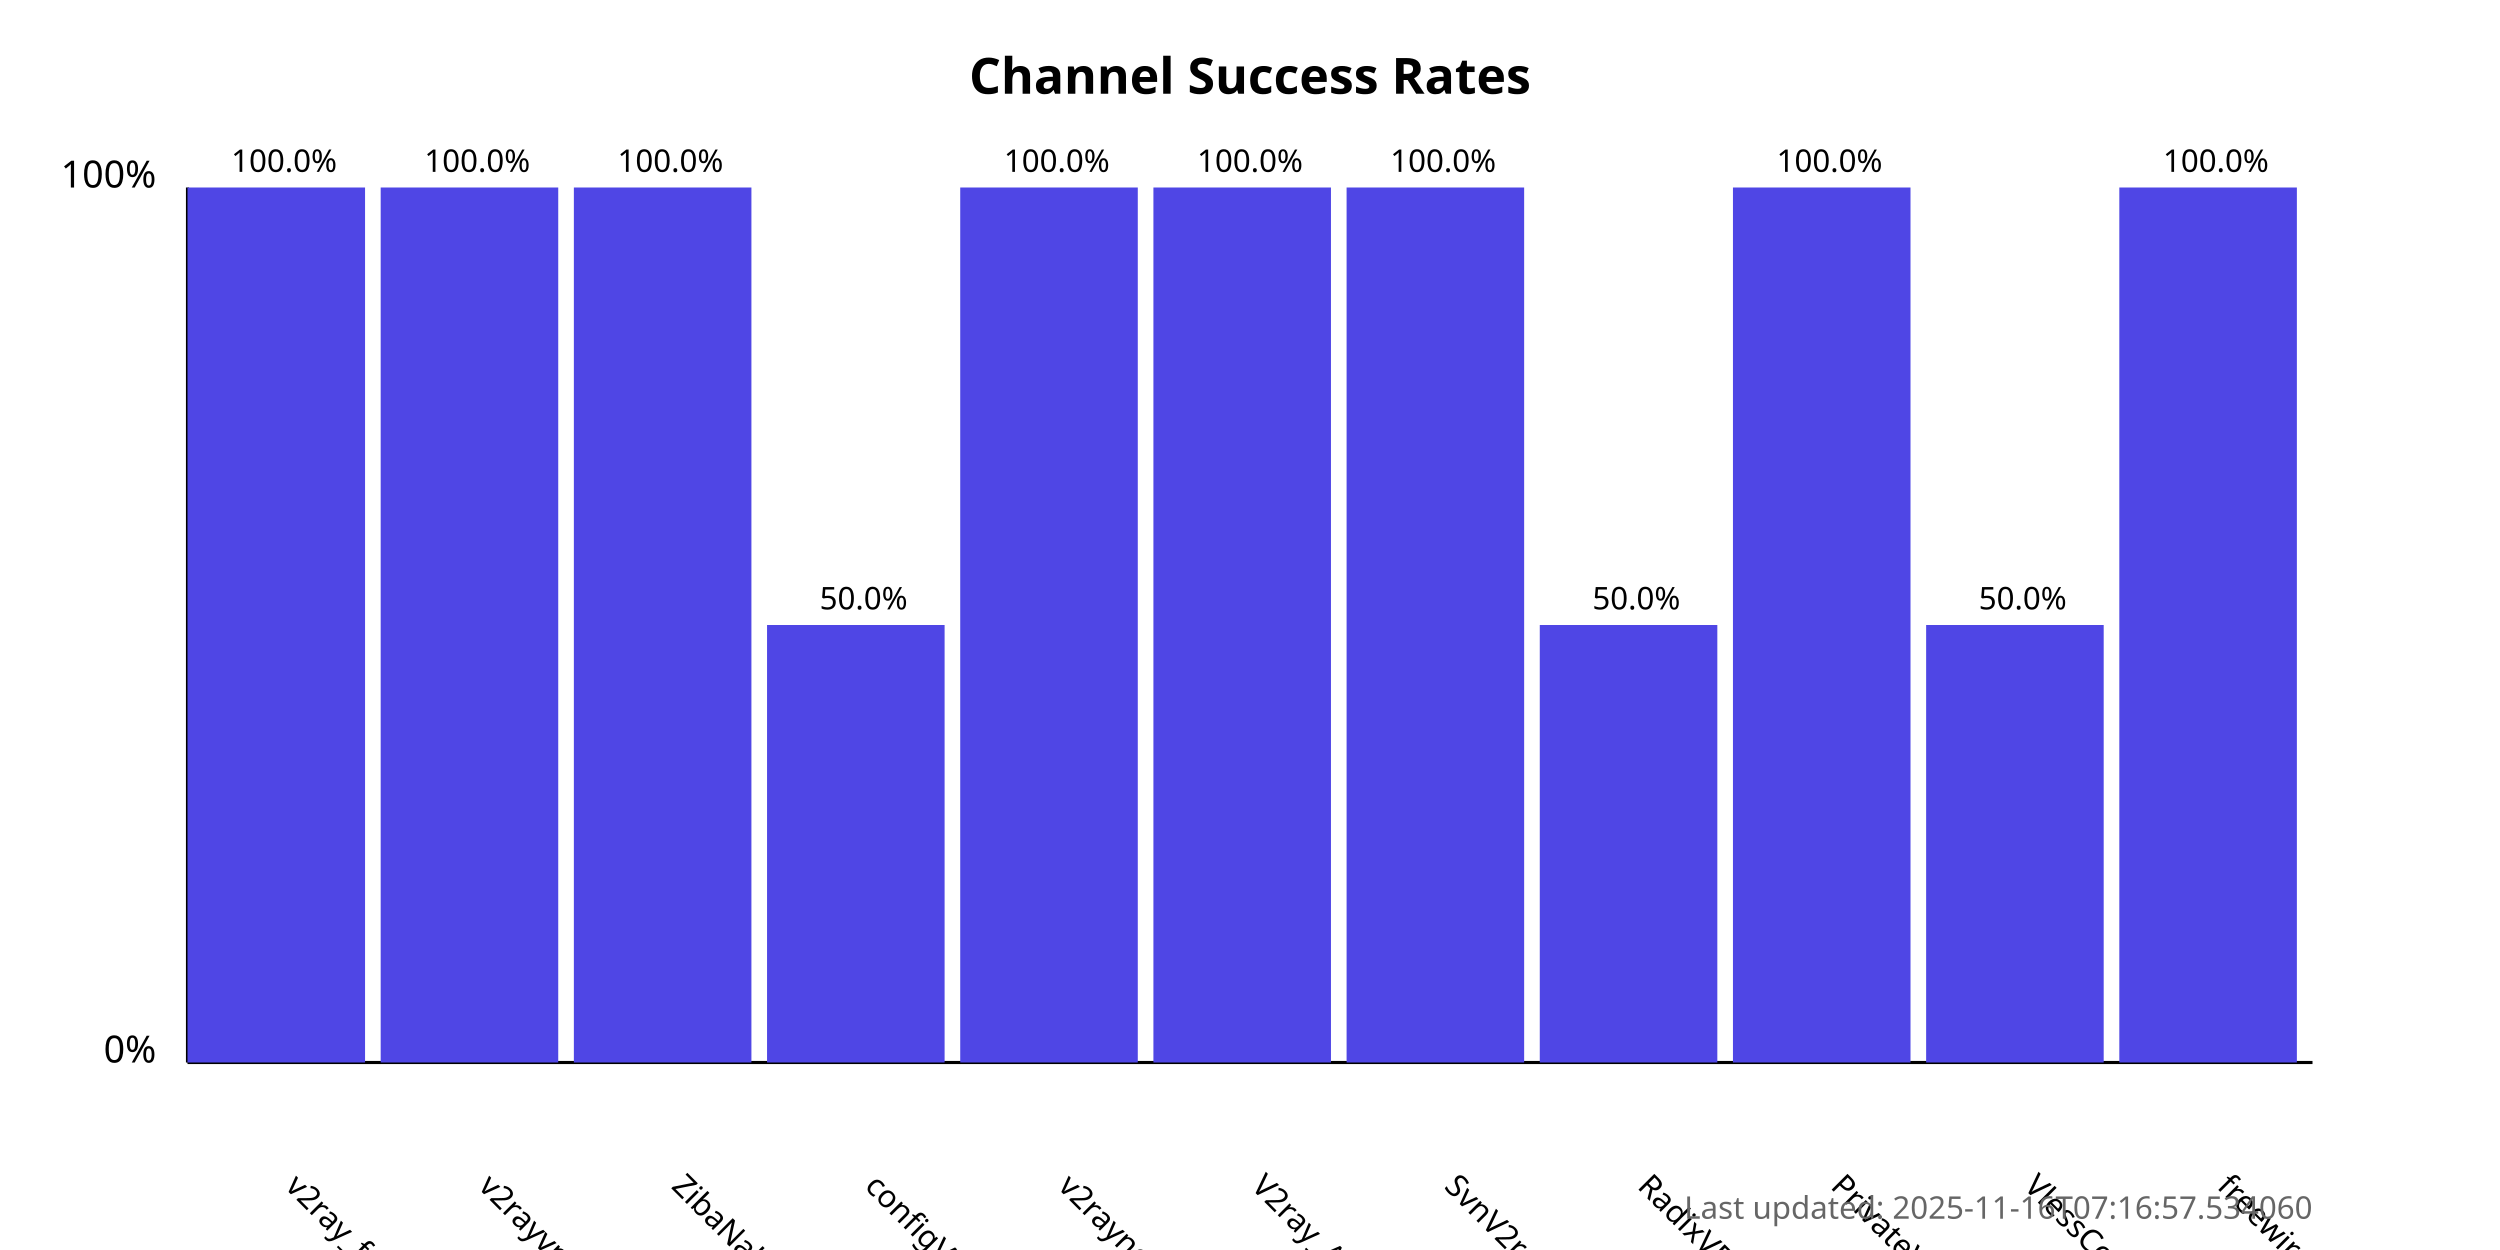
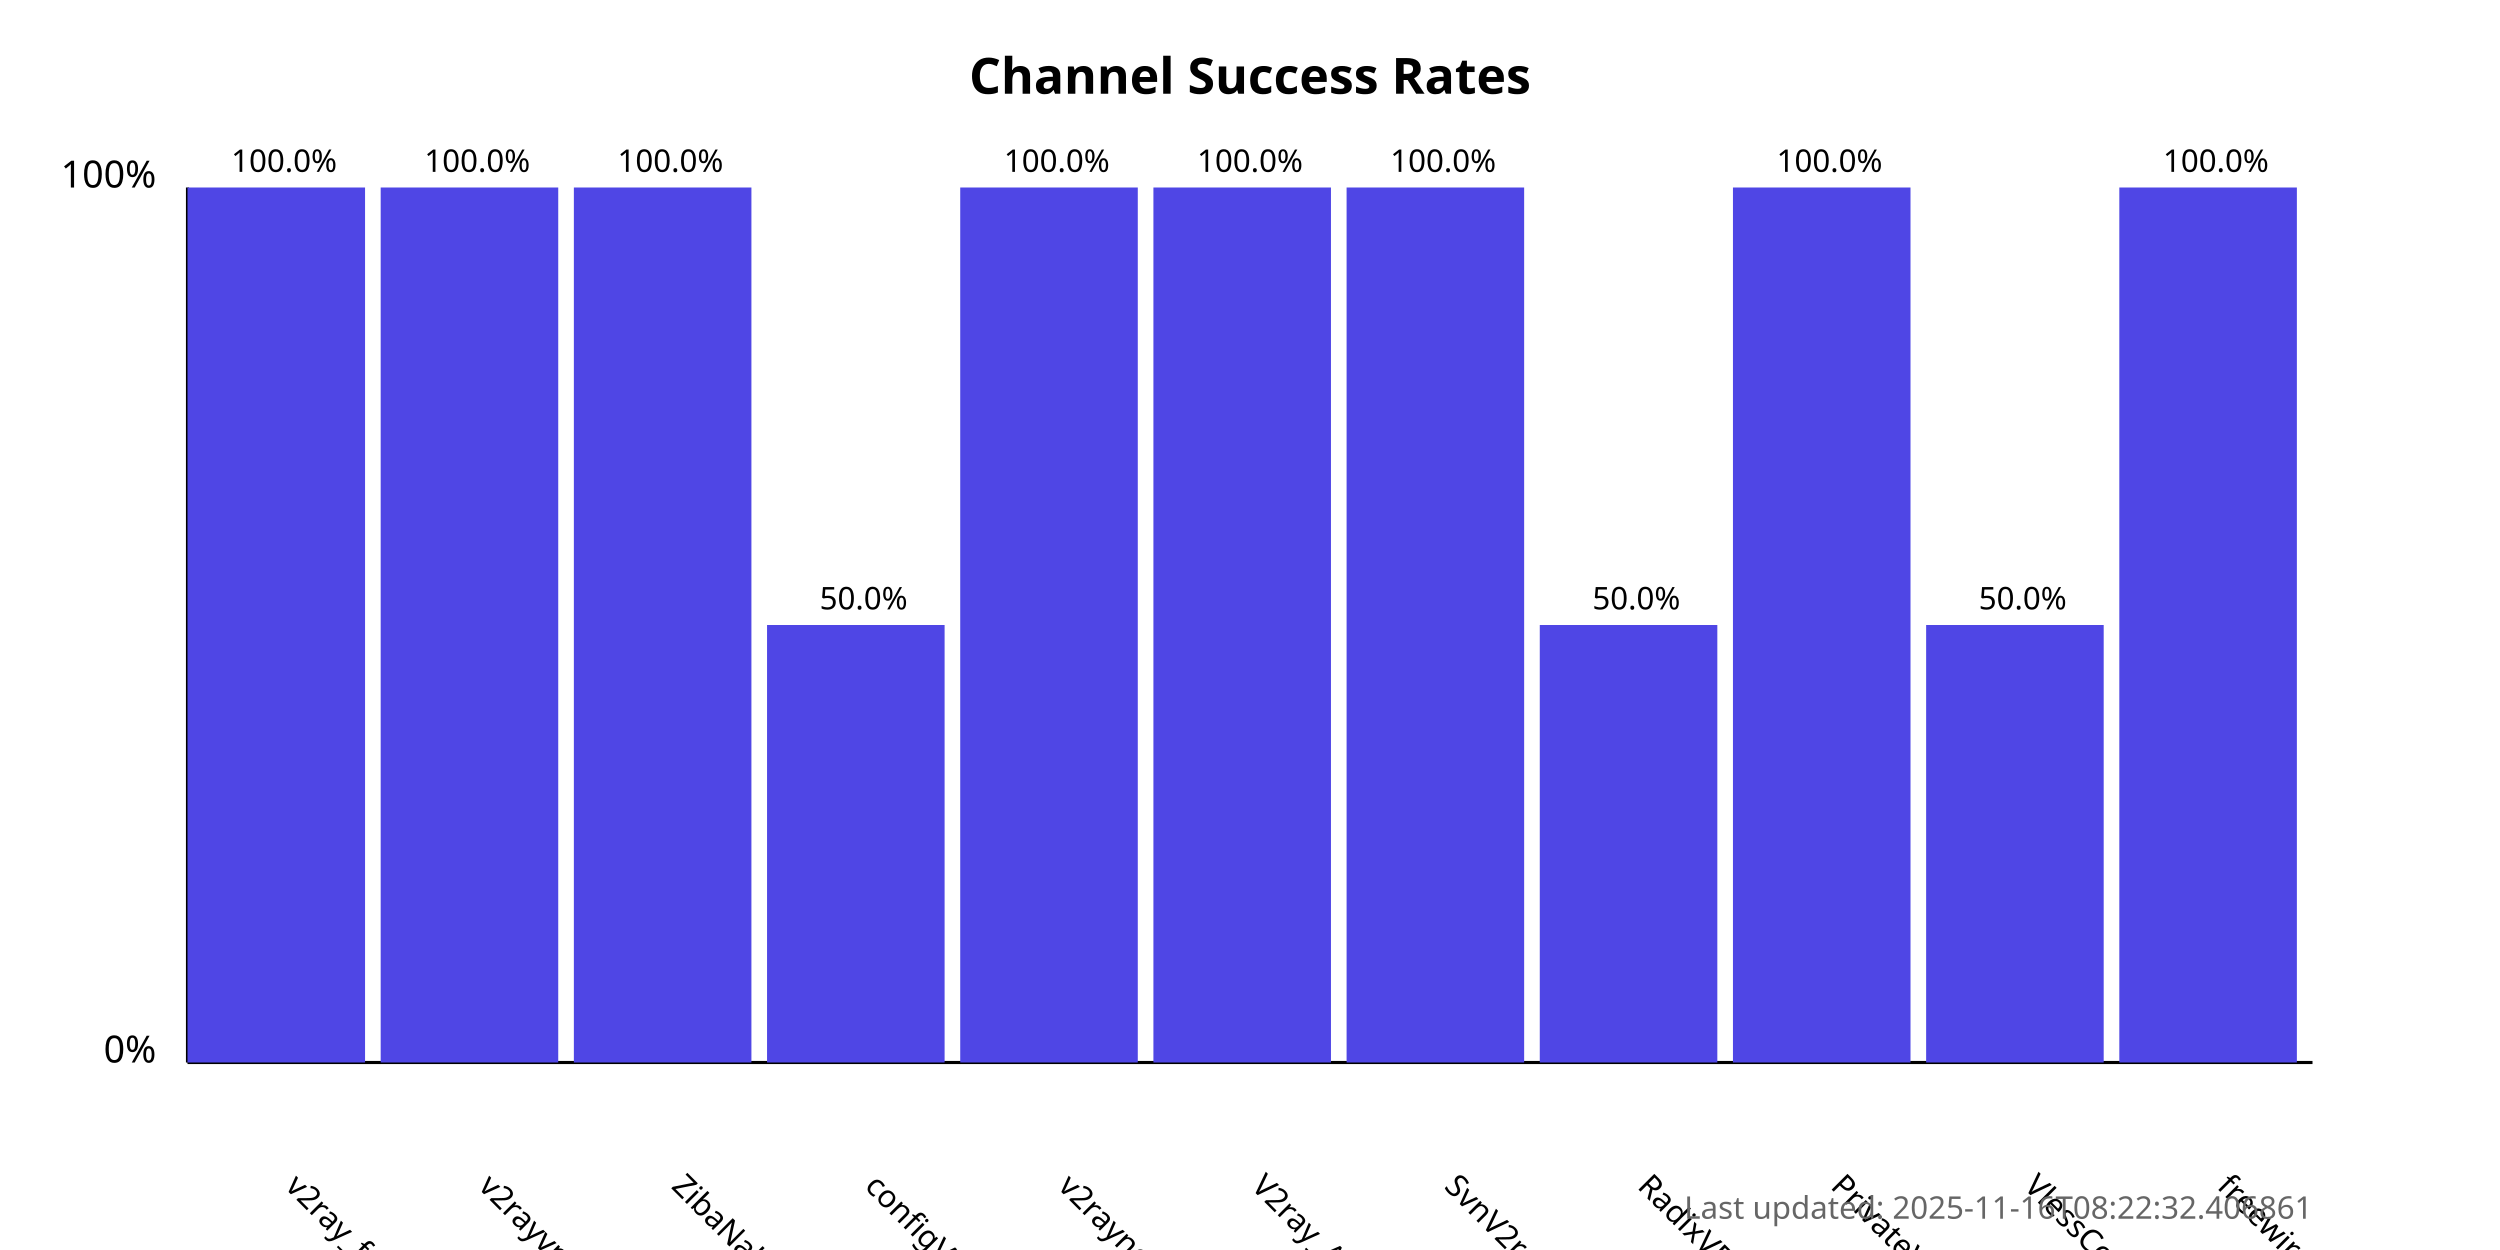
<svg xmlns="http://www.w3.org/2000/svg" width="800" height="400">
  <style>
            .chart-title { font: bold 16px sans-serif; }
            .axis-label { font: 12px sans-serif; }
            .tick-label { font: 10px sans-serif; }
            .bar { fill: #4f46e5; }
            .bar:hover { fill: #6366f1; }
            .timestamp { font: 10px sans-serif; fill: #666; }
        </style>
  <text x="400.0" y="30" text-anchor="middle" class="chart-title">
            Channel Success Rates
        </text>
  <line x1="60" y1="340" x2="60" y2="60" stroke="black" stroke-width="1" />
  <line x1="60" y1="340" x2="740" y2="340" stroke="black" stroke-width="1" />
  <text x="50" y="340" text-anchor="end" class="axis-label">0%</text>
  <text x="50" y="60" text-anchor="end" class="axis-label">100%</text>
  <g>
    <rect x="60" y="60.0" width="56.818" height="280.0" class="bar" />
    <text x="90.909" y="380" transform="rotate(45, 90.90909, 380)" text-anchor="start" class="tick-label">
                v2ray_free_conf
            </text>
    <text x="90.909" y="55.0" text-anchor="middle" class="tick-label">
                100.0%
            </text>
  </g>
  <g>
    <rect x="121.818" y="60.0" width="56.818" height="280.0" class="bar" />
    <text x="152.727" y="380" transform="rotate(45, 152.7273, 380)" text-anchor="start" class="tick-label">
                v2rayvpno
            </text>
    <text x="152.727" y="55.0" text-anchor="middle" class="tick-label">
                100.0%
            </text>
  </g>
  <g>
    <rect x="183.636" y="60.0" width="56.818" height="280.0" class="bar" />
    <text x="214.545" y="380" transform="rotate(45, 214.5455, 380)" text-anchor="start" class="tick-label">
                ZibaNabz
            </text>
    <text x="214.545" y="55.0" text-anchor="middle" class="tick-label">
                100.0%
            </text>
  </g>
  <g>
    <rect x="245.455" y="200.0" width="56.818" height="140.0" class="bar" />
    <text x="276.364" y="380" transform="rotate(45, 276.3636, 380)" text-anchor="start" class="tick-label">
                configV2rayForFree
            </text>
    <text x="276.364" y="195.0" text-anchor="middle" class="tick-label">
                50.0%
            </text>
  </g>
  <g>
    <rect x="307.273" y="60.0" width="56.818" height="280.0" class="bar" />
    <text x="338.182" y="380" transform="rotate(45, 338.1818, 380)" text-anchor="start" class="tick-label">
                v2rayngvpn
            </text>
    <text x="338.182" y="55.0" text-anchor="middle" class="tick-label">
                100.0%
            </text>
  </g>
  <g>
    <rect x="369.091" y="60.0" width="56.818" height="280.0" class="bar" />
    <text x="400.0" y="380" transform="rotate(45, 400.0, 380)" text-anchor="start" class="tick-label">
                V2ray_Alpha
            </text>
    <text x="400.0" y="55.0" text-anchor="middle" class="tick-label">
                100.0%
            </text>
  </g>
  <g>
    <rect x="430.909" y="60.0" width="56.818" height="280.0" class="bar" />
    <text x="461.818" y="380" transform="rotate(45, 461.8182, 380)" text-anchor="start" class="tick-label">
                SvnV2ray
            </text>
    <text x="461.818" y="55.0" text-anchor="middle" class="tick-label">
                100.0%
            </text>
  </g>
  <g>
    <rect x="492.727" y="200.0" width="56.818" height="140.0" class="bar" />
    <text x="523.636" y="380" transform="rotate(45, 523.6364, 380)" text-anchor="start" class="tick-label">
                RadixVPN
            </text>
    <text x="523.636" y="195.0" text-anchor="middle" class="tick-label">
                50.0%
            </text>
  </g>
  <g>
    <rect x="554.545" y="60.0" width="56.818" height="280.0" class="bar" />
    <text x="585.455" y="380" transform="rotate(45, 585.4545, 380)" text-anchor="start" class="tick-label">
                PrivateVPNs
            </text>
    <text x="585.455" y="55.0" text-anchor="middle" class="tick-label">
                100.0%
            </text>
  </g>
  <g>
    <rect x="616.364" y="200.0" width="56.818" height="140.0" class="bar" />
    <text x="647.273" y="380" transform="rotate(45, 647.2727, 380)" text-anchor="start" class="tick-label">
                VlessConfig
            </text>
    <text x="647.273" y="195.0" text-anchor="middle" class="tick-label">
                50.0%
            </text>
  </g>
  <g>
    <rect x="678.182" y="60.0" width="56.818" height="280.0" class="bar" />
    <text x="709.091" y="380" transform="rotate(45, 709.0909, 380)" text-anchor="start" class="tick-label">
                freewireguard
            </text>
    <text x="709.091" y="55.0" text-anchor="middle" class="tick-label">
                100.0%
            </text>
  </g>
  <text x="740" y="390" text-anchor="end" class="timestamp">
-             Last updated: 2025-11-16T07:16:57.534060
+             Last updated: 2025-11-16T08:22:32.406861
        </text>
</svg>
